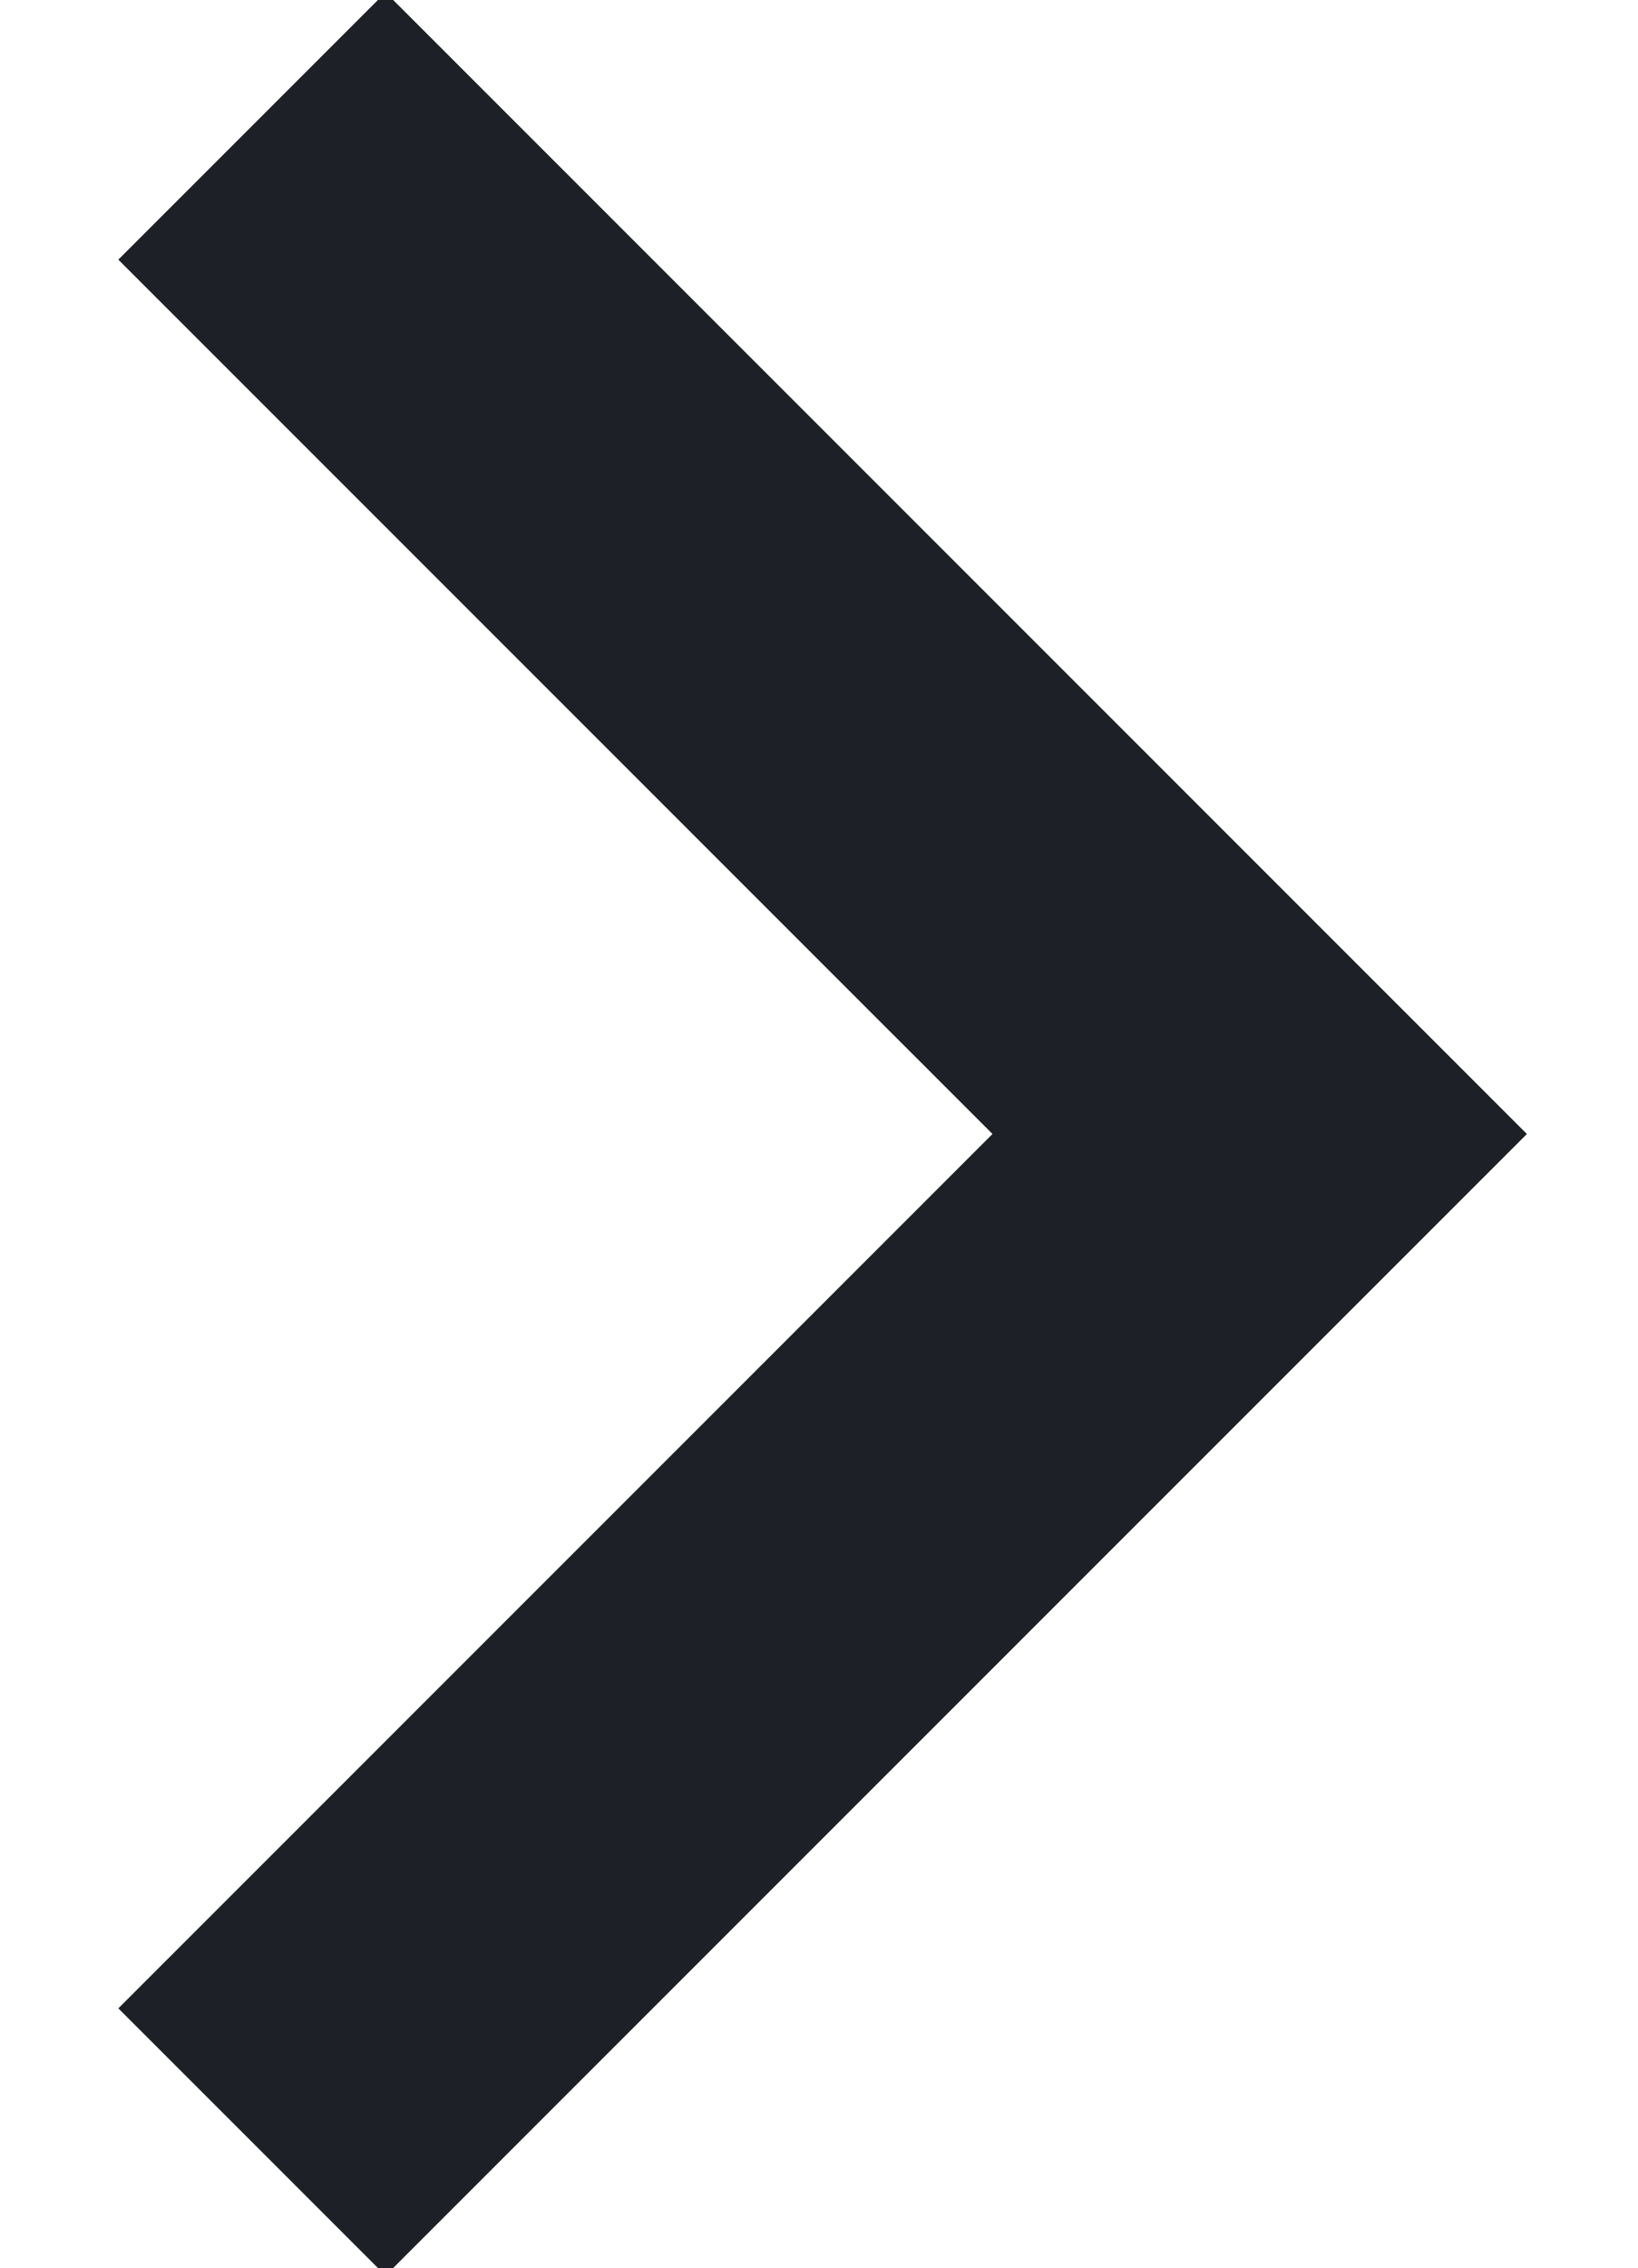
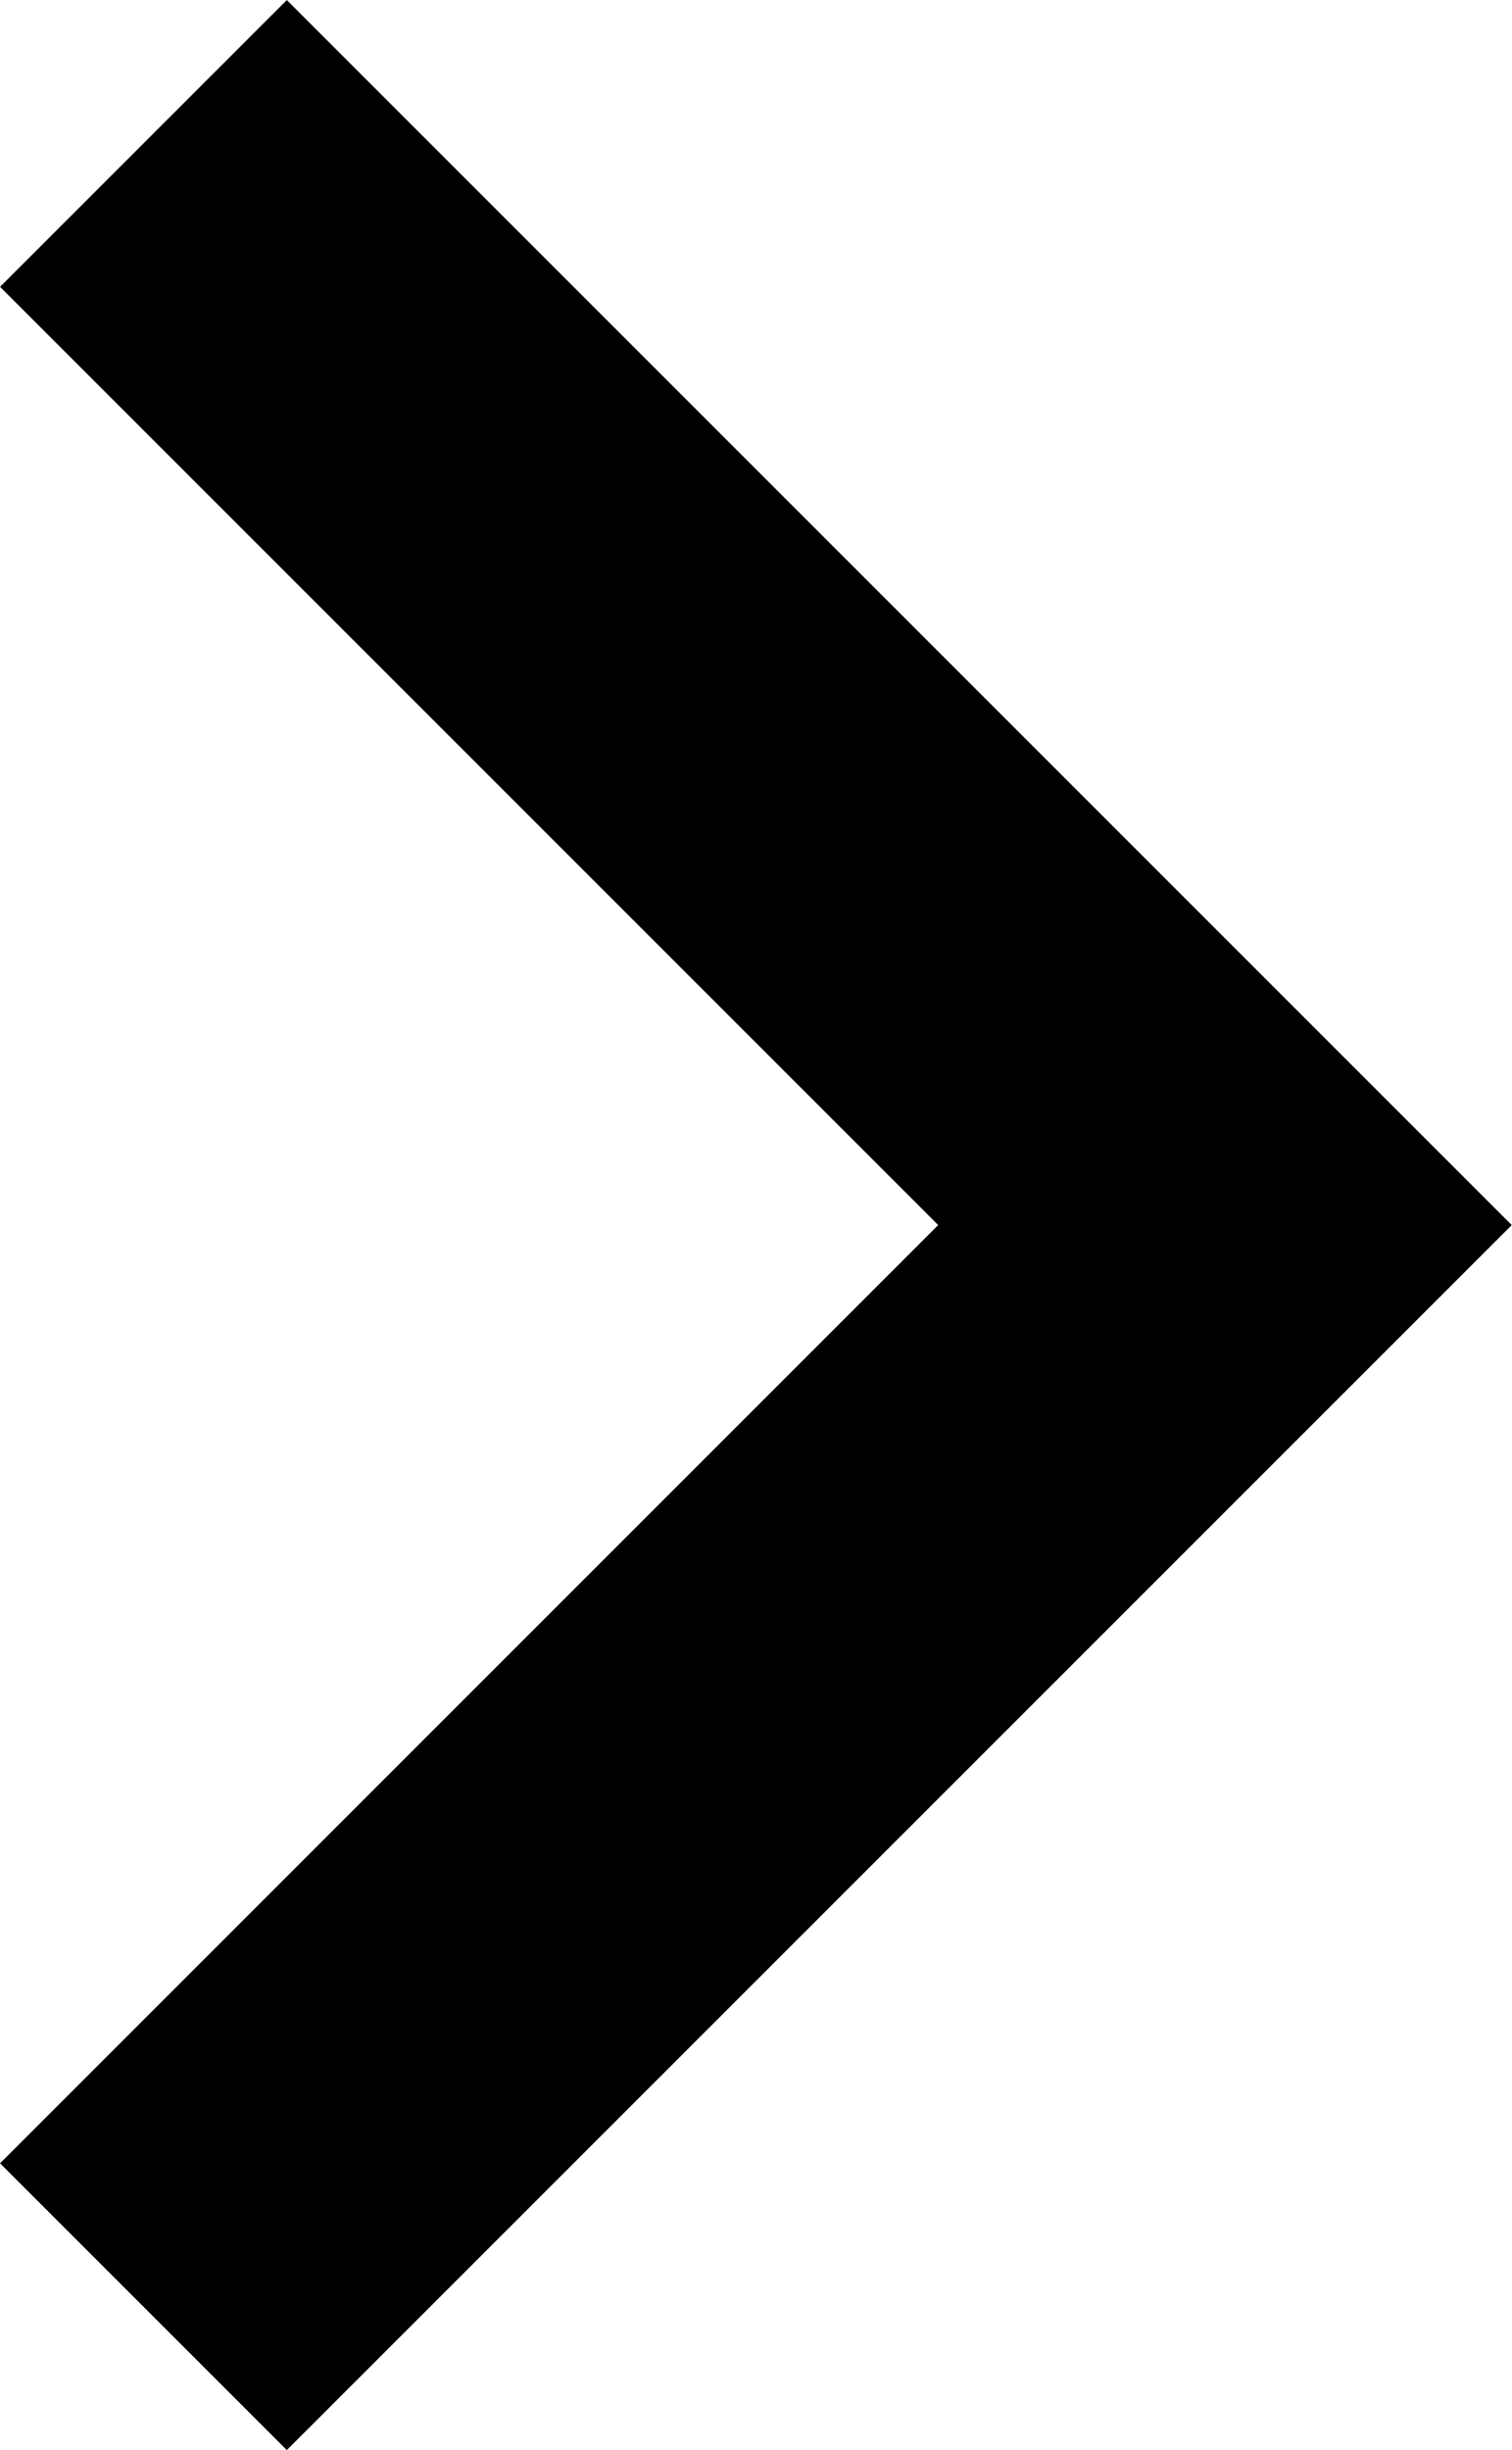
- <svg xmlns="http://www.w3.org/2000/svg" width="13" height="18">
-   <path d="m2 1 8 8-8 8" stroke="#1D2026" stroke-width="3" fill="none" fill-rule="evenodd" />
+ <svg xmlns="http://www.w3.org/2000/svg" width="11.182" height="18.121" viewBox="0 0 11.182 18.121" version="1.1" id="svg282">
+   <defs id="defs286" />
+   <path d="m 1.061,1.061 8,8 -8,8" stroke="currentColor" stroke-width="3" fill="none" fill-rule="evenodd" id="path280" />
</svg>
